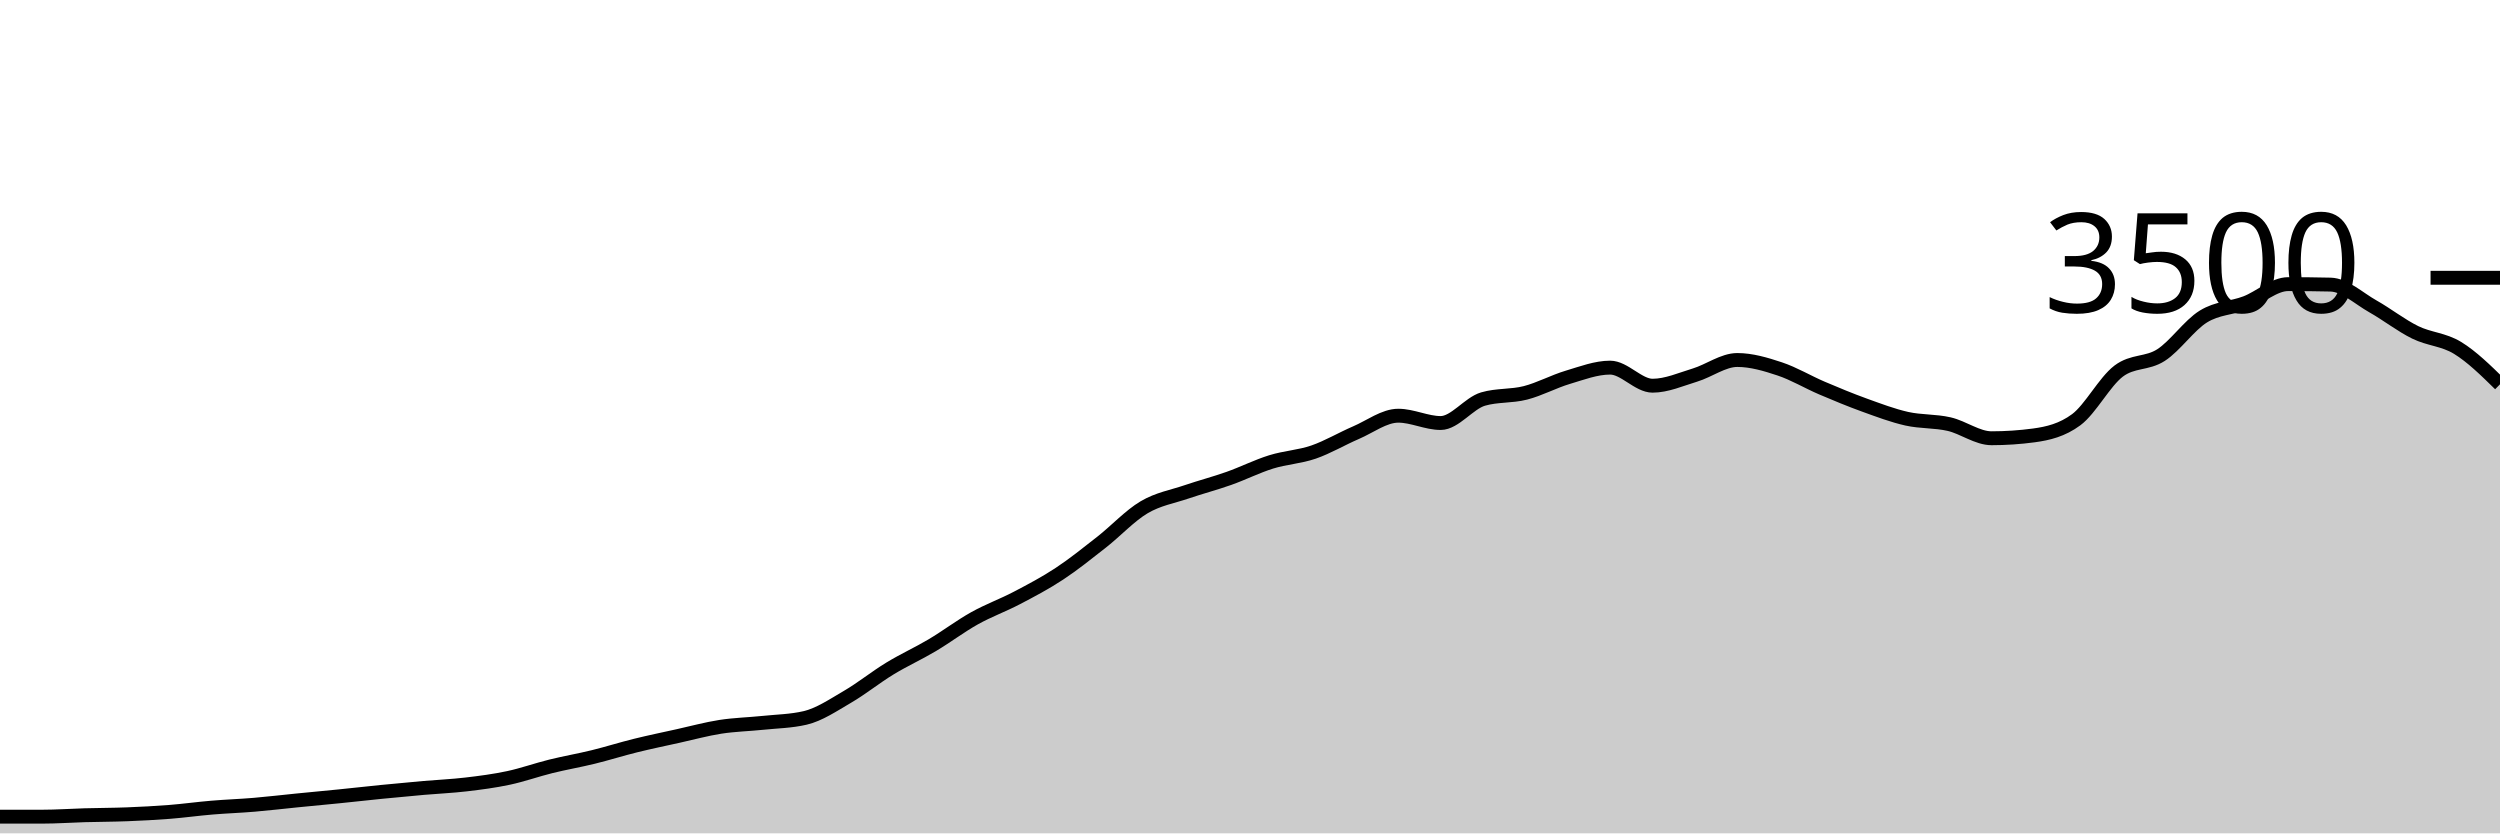
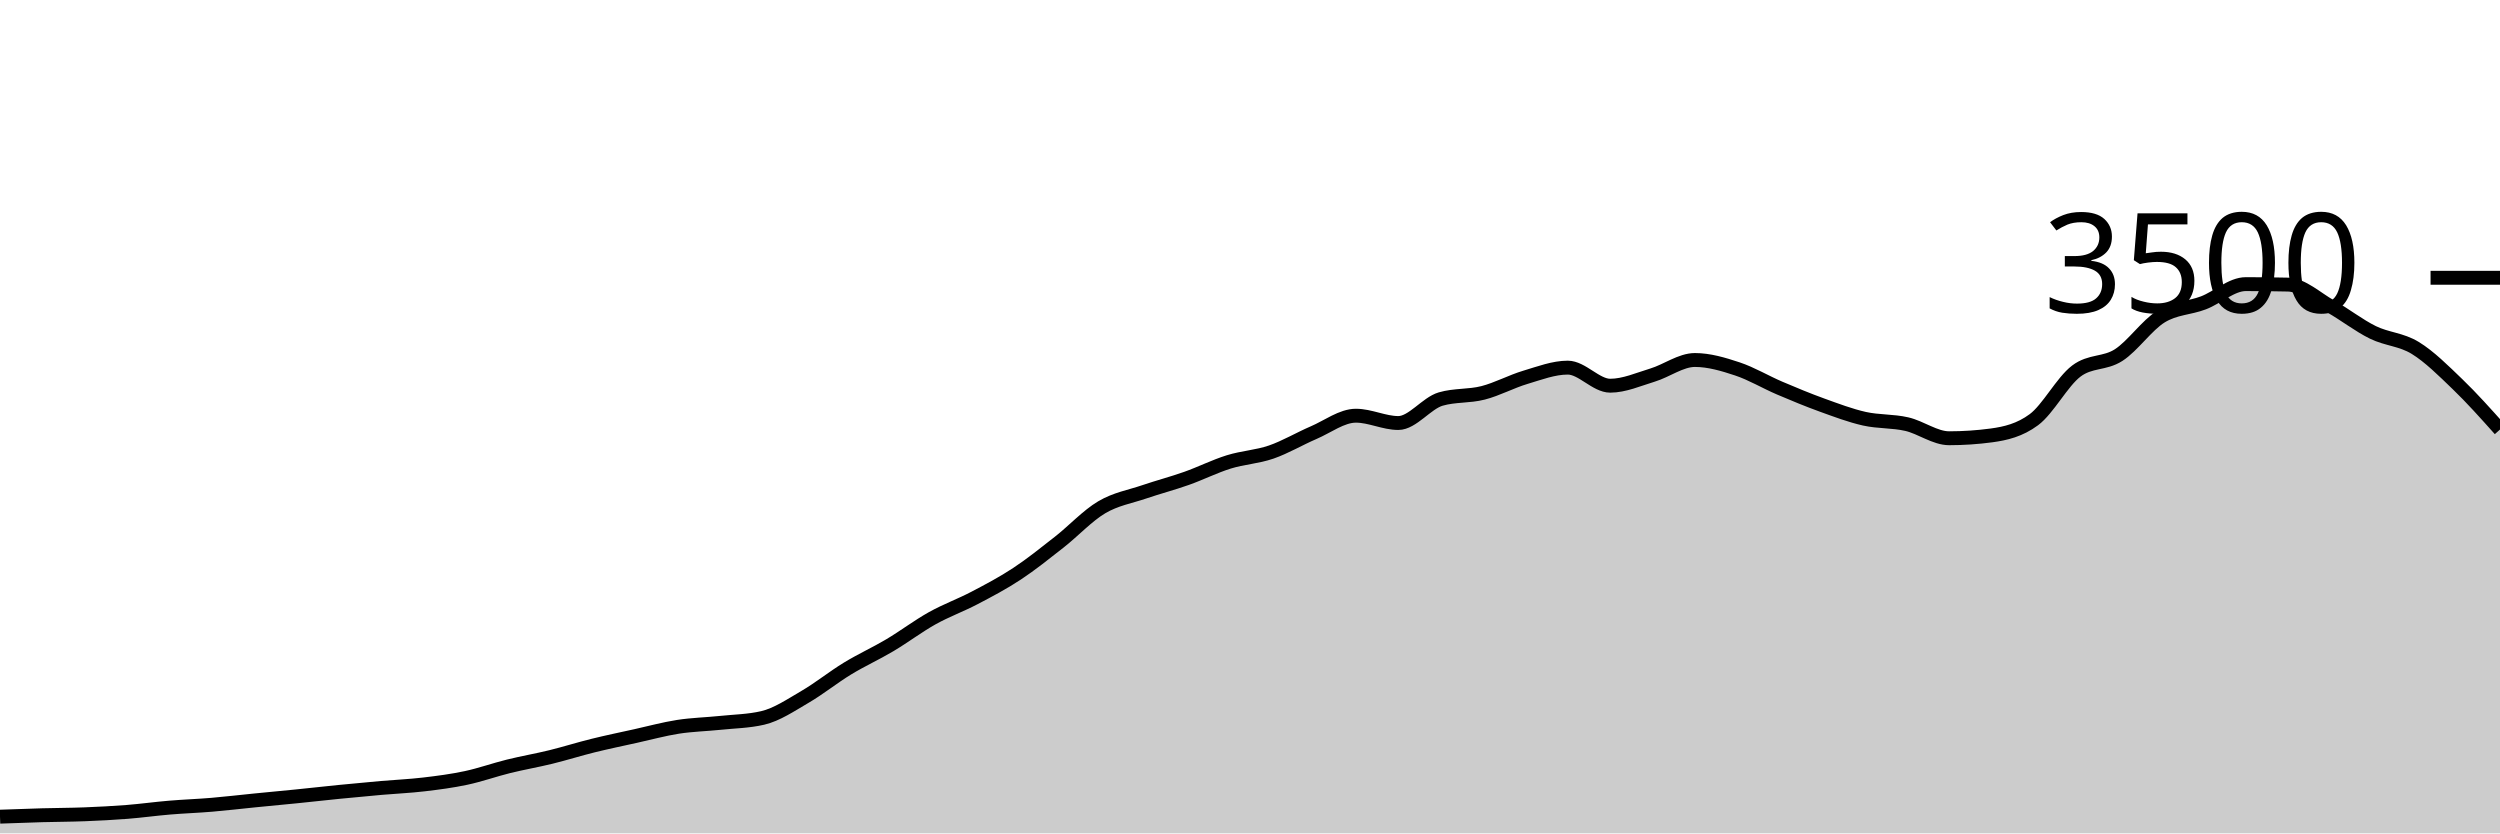
<svg xmlns="http://www.w3.org/2000/svg" viewBox="0 0 180 60">
  <g transform="translate(0,20)">
-     <path class="area" fill="rgba(0, 0, 0, 0.2)" d="M0,38.8C1.017,38.8,2.034,38.8,3.051,38.8C4.068,38.8,5.085,38.726,6.102,38.697C7.119,38.669,8.136,38.669,9.153,38.629C10.169,38.589,11.186,38.537,12.203,38.457C13.22,38.377,14.237,38.234,15.254,38.149C16.271,38.063,17.288,38.029,18.305,37.943C19.322,37.857,20.339,37.735,21.356,37.634C22.373,37.533,23.39,37.44,24.407,37.337C25.424,37.234,26.441,37.118,27.458,37.017C28.475,36.916,29.492,36.821,30.508,36.731C31.525,36.642,32.542,36.6,33.559,36.48C34.576,36.36,35.593,36.229,36.61,36.011C37.627,35.794,38.644,35.429,39.661,35.177C40.678,34.926,41.695,34.752,42.712,34.503C43.729,34.253,44.746,33.931,45.763,33.68C46.78,33.429,47.797,33.219,48.814,32.994C49.831,32.77,50.847,32.49,51.864,32.331C52.881,32.173,53.898,32.152,54.915,32.046C55.932,31.939,56.949,31.928,57.966,31.691C58.983,31.455,60,30.764,61.017,30.171C62.034,29.579,63.051,28.756,64.068,28.137C65.085,27.518,66.102,27.061,67.119,26.457C68.136,25.853,69.153,25.082,70.169,24.514C71.186,23.947,72.203,23.585,73.22,23.051C74.237,22.518,75.254,21.985,76.271,21.314C77.288,20.644,78.305,19.827,79.322,19.029C80.339,18.23,81.356,17.128,82.373,16.526C83.39,15.924,84.407,15.764,85.424,15.417C86.441,15.07,87.458,14.806,88.475,14.446C89.492,14.086,90.508,13.573,91.525,13.257C92.542,12.941,93.559,12.899,94.576,12.549C95.593,12.198,96.61,11.59,97.627,11.154C98.644,10.718,99.661,9.931,100.678,9.931C101.695,9.931,102.712,10.457,103.729,10.457C104.746,10.457,105.763,9.029,106.78,8.731C107.797,8.434,108.814,8.547,109.831,8.286C110.847,8.025,111.864,7.469,112.881,7.166C113.898,6.863,114.915,6.469,115.932,6.469C116.949,6.469,117.966,7.771,118.983,7.771C120,7.771,121.017,7.314,122.034,7.006C123.051,6.697,124.068,5.92,125.085,5.92C126.102,5.92,127.119,6.223,128.136,6.56C129.153,6.897,130.169,7.509,131.186,7.943C132.203,8.377,133.22,8.798,134.237,9.166C135.254,9.533,136.271,9.92,137.288,10.149C138.305,10.377,139.322,10.303,140.339,10.537C141.356,10.771,142.373,11.554,143.39,11.554C144.407,11.554,145.424,11.486,146.441,11.349C147.458,11.211,148.475,10.971,149.492,10.217C150.508,9.463,151.525,7.49,152.542,6.72C153.559,5.95,154.576,6.221,155.593,5.566C156.61,4.91,157.627,3.415,158.644,2.789C159.661,2.162,160.678,2.194,161.695,1.806C162.712,1.417,163.729,0.457,164.746,0.457C165.763,0.457,166.78,0.469,167.797,0.491C168.814,0.514,169.831,1.484,170.847,2.057C171.864,2.63,172.881,3.432,173.898,3.931C174.915,4.43,175.932,4.429,176.949,5.051C177.966,5.674,178.983,6.671,180,7.669L180,40C178.983,40,177.966,40,176.949,40C175.932,40,174.915,40,173.898,40C172.881,40,171.864,40,170.847,40C169.831,40,168.814,40,167.797,40C166.78,40,165.763,40,164.746,40C163.729,40,162.712,40,161.695,40C160.678,40,159.661,40,158.644,40C157.627,40,156.61,40,155.593,40C154.576,40,153.559,40,152.542,40C151.525,40,150.508,40,149.492,40C148.475,40,147.458,40,146.441,40C145.424,40,144.407,40,143.39,40C142.373,40,141.356,40,140.339,40C139.322,40,138.305,40,137.288,40C136.271,40,135.254,40,134.237,40C133.22,40,132.203,40,131.186,40C130.169,40,129.153,40,128.136,40C127.119,40,126.102,40,125.085,40C124.068,40,123.051,40,122.034,40C121.017,40,120,40,118.983,40C117.966,40,116.949,40,115.932,40C114.915,40,113.898,40,112.881,40C111.864,40,110.847,40,109.831,40C108.814,40,107.797,40,106.78,40C105.763,40,104.746,40,103.729,40C102.712,40,101.695,40,100.678,40C99.661,40,98.644,40,97.627,40C96.61,40,95.593,40,94.576,40C93.559,40,92.542,40,91.525,40C90.508,40,89.492,40,88.475,40C87.458,40,86.441,40,85.424,40C84.407,40,83.39,40,82.373,40C81.356,40,80.339,40,79.322,40C78.305,40,77.288,40,76.271,40C75.254,40,74.237,40,73.22,40C72.203,40,71.186,40,70.169,40C69.153,40,68.136,40,67.119,40C66.102,40,65.085,40,64.068,40C63.051,40,62.034,40,61.017,40C60,40,58.983,40,57.966,40C56.949,40,55.932,40,54.915,40C53.898,40,52.881,40,51.864,40C50.847,40,49.831,40,48.814,40C47.797,40,46.78,40,45.763,40C44.746,40,43.729,40,42.712,40C41.695,40,40.678,40,39.661,40C38.644,40,37.627,40,36.61,40C35.593,40,34.576,40,33.559,40C32.542,40,31.525,40,30.508,40C29.492,40,28.475,40,27.458,40C26.441,40,25.424,40,24.407,40C23.39,40,22.373,40,21.356,40C20.339,40,19.322,40,18.305,40C17.288,40,16.271,40,15.254,40C14.237,40,13.22,40,12.203,40C11.186,40,10.169,40,9.153,40C8.136,40,7.119,40,6.102,40C5.085,40,4.068,40,3.051,40C2.034,40,1.017,40,0,40Z" />
-     <path class="line" stroke="black" fill="none" d="M0,38.8C1.017,38.8,2.034,38.8,3.051,38.8C4.068,38.8,5.085,38.726,6.102,38.697C7.119,38.669,8.136,38.669,9.153,38.629C10.169,38.589,11.186,38.537,12.203,38.457C13.22,38.377,14.237,38.234,15.254,38.149C16.271,38.063,17.288,38.029,18.305,37.943C19.322,37.857,20.339,37.735,21.356,37.634C22.373,37.533,23.39,37.44,24.407,37.337C25.424,37.234,26.441,37.118,27.458,37.017C28.475,36.916,29.492,36.821,30.508,36.731C31.525,36.642,32.542,36.6,33.559,36.48C34.576,36.36,35.593,36.229,36.61,36.011C37.627,35.794,38.644,35.429,39.661,35.177C40.678,34.926,41.695,34.752,42.712,34.503C43.729,34.253,44.746,33.931,45.763,33.68C46.78,33.429,47.797,33.219,48.814,32.994C49.831,32.77,50.847,32.49,51.864,32.331C52.881,32.173,53.898,32.152,54.915,32.046C55.932,31.939,56.949,31.928,57.966,31.691C58.983,31.455,60,30.764,61.017,30.171C62.034,29.579,63.051,28.756,64.068,28.137C65.085,27.518,66.102,27.061,67.119,26.457C68.136,25.853,69.153,25.082,70.169,24.514C71.186,23.947,72.203,23.585,73.22,23.051C74.237,22.518,75.254,21.985,76.271,21.314C77.288,20.644,78.305,19.827,79.322,19.029C80.339,18.23,81.356,17.128,82.373,16.526C83.39,15.924,84.407,15.764,85.424,15.417C86.441,15.07,87.458,14.806,88.475,14.446C89.492,14.086,90.508,13.573,91.525,13.257C92.542,12.941,93.559,12.899,94.576,12.549C95.593,12.198,96.61,11.59,97.627,11.154C98.644,10.718,99.661,9.931,100.678,9.931C101.695,9.931,102.712,10.457,103.729,10.457C104.746,10.457,105.763,9.029,106.78,8.731C107.797,8.434,108.814,8.547,109.831,8.286C110.847,8.025,111.864,7.469,112.881,7.166C113.898,6.863,114.915,6.469,115.932,6.469C116.949,6.469,117.966,7.771,118.983,7.771C120,7.771,121.017,7.314,122.034,7.006C123.051,6.697,124.068,5.92,125.085,5.92C126.102,5.92,127.119,6.223,128.136,6.56C129.153,6.897,130.169,7.509,131.186,7.943C132.203,8.377,133.22,8.798,134.237,9.166C135.254,9.533,136.271,9.92,137.288,10.149C138.305,10.377,139.322,10.303,140.339,10.537C141.356,10.771,142.373,11.554,143.39,11.554C144.407,11.554,145.424,11.486,146.441,11.349C147.458,11.211,148.475,10.971,149.492,10.217C150.508,9.463,151.525,7.49,152.542,6.72C153.559,5.95,154.576,6.221,155.593,5.566C156.61,4.91,157.627,3.415,158.644,2.789C159.661,2.162,160.678,2.194,161.695,1.806C162.712,1.417,163.729,0.457,164.746,0.457C165.763,0.457,166.78,0.469,167.797,0.491C168.814,0.514,169.831,1.484,170.847,2.057C171.864,2.63,172.881,3.432,173.898,3.931C174.915,4.43,175.932,4.429,176.949,5.051C177.966,5.674,178.983,6.671,180,7.669" />
+     <path class="area" fill="rgba(0, 0, 0, 0.2)" d="M0,38.8C1.017,38.763,2.034,38.726,3.051,38.697C4.068,38.669,5.085,38.669,6.102,38.629C7.119,38.589,8.136,38.537,9.153,38.457C10.169,38.377,11.186,38.234,12.203,38.149C13.22,38.063,14.237,38.029,15.254,37.943C16.271,37.857,17.288,37.735,18.305,37.634C19.322,37.533,20.339,37.44,21.356,37.337C22.373,37.234,23.39,37.118,24.407,37.017C25.424,36.916,26.441,36.821,27.458,36.731C28.475,36.642,29.492,36.6,30.508,36.48C31.525,36.36,32.542,36.229,33.559,36.011C34.576,35.794,35.593,35.429,36.61,35.177C37.627,34.926,38.644,34.752,39.661,34.503C40.678,34.253,41.695,33.931,42.712,33.68C43.729,33.429,44.746,33.219,45.763,32.994C46.78,32.77,47.797,32.49,48.814,32.331C49.831,32.173,50.847,32.152,51.864,32.046C52.881,31.939,53.898,31.928,54.915,31.691C55.932,31.455,56.949,30.764,57.966,30.171C58.983,29.579,60,28.756,61.017,28.137C62.034,27.518,63.051,27.061,64.068,26.457C65.085,25.853,66.102,25.082,67.119,24.514C68.136,23.947,69.153,23.585,70.169,23.051C71.186,22.518,72.203,21.985,73.22,21.314C74.237,20.644,75.254,19.827,76.271,19.029C77.288,18.23,78.305,17.128,79.322,16.526C80.339,15.924,81.356,15.764,82.373,15.417C83.39,15.07,84.407,14.806,85.424,14.446C86.441,14.086,87.458,13.573,88.475,13.257C89.492,12.941,90.508,12.899,91.525,12.549C92.542,12.198,93.559,11.59,94.576,11.154C95.593,10.718,96.61,9.931,97.627,9.931C98.644,9.931,99.661,10.457,100.678,10.457C101.695,10.457,102.712,9.029,103.729,8.731C104.746,8.434,105.763,8.547,106.78,8.286C107.797,8.025,108.814,7.469,109.831,7.166C110.847,6.863,111.864,6.469,112.881,6.469C113.898,6.469,114.915,7.771,115.932,7.771C116.949,7.771,117.966,7.314,118.983,7.006C120,6.697,121.017,5.92,122.034,5.92C123.051,5.92,124.068,6.223,125.085,6.56C126.102,6.897,127.119,7.509,128.136,7.943C129.153,8.377,130.169,8.798,131.186,9.166C132.203,9.533,133.22,9.92,134.237,10.149C135.254,10.377,136.271,10.303,137.288,10.537C138.305,10.771,139.322,11.554,140.339,11.554C141.356,11.554,142.373,11.486,143.39,11.349C144.407,11.211,145.424,10.971,146.441,10.217C147.458,9.463,148.475,7.49,149.492,6.72C150.508,5.95,151.525,6.221,152.542,5.566C153.559,4.91,154.576,3.415,155.593,2.789C156.61,2.162,157.627,2.194,158.644,1.806C159.661,1.417,160.678,0.457,161.695,0.457C162.712,0.457,163.729,0.469,164.746,0.491C165.763,0.514,166.78,1.484,167.797,2.057C168.814,2.63,169.831,3.432,170.847,3.931C171.864,4.43,172.881,4.429,173.898,5.051C174.915,5.674,175.932,6.69,176.949,7.669C177.966,8.648,178.983,9.787,180,10.926L180,40C178.983,40,177.966,40,176.949,40C175.932,40,174.915,40,173.898,40C172.881,40,171.864,40,170.847,40C169.831,40,168.814,40,167.797,40C166.78,40,165.763,40,164.746,40C163.729,40,162.712,40,161.695,40C160.678,40,159.661,40,158.644,40C157.627,40,156.61,40,155.593,40C154.576,40,153.559,40,152.542,40C151.525,40,150.508,40,149.492,40C148.475,40,147.458,40,146.441,40C145.424,40,144.407,40,143.39,40C142.373,40,141.356,40,140.339,40C139.322,40,138.305,40,137.288,40C136.271,40,135.254,40,134.237,40C133.22,40,132.203,40,131.186,40C130.169,40,129.153,40,128.136,40C127.119,40,126.102,40,125.085,40C124.068,40,123.051,40,122.034,40C121.017,40,120,40,118.983,40C117.966,40,116.949,40,115.932,40C114.915,40,113.898,40,112.881,40C111.864,40,110.847,40,109.831,40C108.814,40,107.797,40,106.78,40C105.763,40,104.746,40,103.729,40C102.712,40,101.695,40,100.678,40C99.661,40,98.644,40,97.627,40C96.61,40,95.593,40,94.576,40C93.559,40,92.542,40,91.525,40C90.508,40,89.492,40,88.475,40C87.458,40,86.441,40,85.424,40C84.407,40,83.39,40,82.373,40C81.356,40,80.339,40,79.322,40C78.305,40,77.288,40,76.271,40C75.254,40,74.237,40,73.22,40C72.203,40,71.186,40,70.169,40C69.153,40,68.136,40,67.119,40C66.102,40,65.085,40,64.068,40C63.051,40,62.034,40,61.017,40C60,40,58.983,40,57.966,40C56.949,40,55.932,40,54.915,40C53.898,40,52.881,40,51.864,40C50.847,40,49.831,40,48.814,40C47.797,40,46.78,40,45.763,40C44.746,40,43.729,40,42.712,40C41.695,40,40.678,40,39.661,40C38.644,40,37.627,40,36.61,40C35.593,40,34.576,40,33.559,40C32.542,40,31.525,40,30.508,40C29.492,40,28.475,40,27.458,40C26.441,40,25.424,40,24.407,40C23.39,40,22.373,40,21.356,40C20.339,40,19.322,40,18.305,40C17.288,40,16.271,40,15.254,40C14.237,40,13.22,40,12.203,40C11.186,40,10.169,40,9.153,40C8.136,40,7.119,40,6.102,40C5.085,40,4.068,40,3.051,40C2.034,40,1.017,40,0,40Z" />
+     <path class="line" stroke="black" fill="none" d="M0,38.8C1.017,38.763,2.034,38.726,3.051,38.697C4.068,38.669,5.085,38.669,6.102,38.629C7.119,38.589,8.136,38.537,9.153,38.457C10.169,38.377,11.186,38.234,12.203,38.149C13.22,38.063,14.237,38.029,15.254,37.943C16.271,37.857,17.288,37.735,18.305,37.634C19.322,37.533,20.339,37.44,21.356,37.337C22.373,37.234,23.39,37.118,24.407,37.017C25.424,36.916,26.441,36.821,27.458,36.731C28.475,36.642,29.492,36.6,30.508,36.48C31.525,36.36,32.542,36.229,33.559,36.011C34.576,35.794,35.593,35.429,36.61,35.177C37.627,34.926,38.644,34.752,39.661,34.503C40.678,34.253,41.695,33.931,42.712,33.68C43.729,33.429,44.746,33.219,45.763,32.994C46.78,32.77,47.797,32.49,48.814,32.331C49.831,32.173,50.847,32.152,51.864,32.046C52.881,31.939,53.898,31.928,54.915,31.691C55.932,31.455,56.949,30.764,57.966,30.171C58.983,29.579,60,28.756,61.017,28.137C62.034,27.518,63.051,27.061,64.068,26.457C65.085,25.853,66.102,25.082,67.119,24.514C68.136,23.947,69.153,23.585,70.169,23.051C71.186,22.518,72.203,21.985,73.22,21.314C74.237,20.644,75.254,19.827,76.271,19.029C77.288,18.23,78.305,17.128,79.322,16.526C80.339,15.924,81.356,15.764,82.373,15.417C83.39,15.07,84.407,14.806,85.424,14.446C86.441,14.086,87.458,13.573,88.475,13.257C89.492,12.941,90.508,12.899,91.525,12.549C92.542,12.198,93.559,11.59,94.576,11.154C95.593,10.718,96.61,9.931,97.627,9.931C98.644,9.931,99.661,10.457,100.678,10.457C101.695,10.457,102.712,9.029,103.729,8.731C104.746,8.434,105.763,8.547,106.78,8.286C107.797,8.025,108.814,7.469,109.831,7.166C110.847,6.863,111.864,6.469,112.881,6.469C113.898,6.469,114.915,7.771,115.932,7.771C116.949,7.771,117.966,7.314,118.983,7.006C120,6.697,121.017,5.92,122.034,5.92C123.051,5.92,124.068,6.223,125.085,6.56C126.102,6.897,127.119,7.509,128.136,7.943C129.153,8.377,130.169,8.798,131.186,9.166C132.203,9.533,133.22,9.92,134.237,10.149C135.254,10.377,136.271,10.303,137.288,10.537C138.305,10.771,139.322,11.554,140.339,11.554C141.356,11.554,142.373,11.486,143.39,11.349C144.407,11.211,145.424,10.971,146.441,10.217C147.458,9.463,148.475,7.49,149.492,6.72C150.508,5.95,151.525,6.221,152.542,5.566C153.559,4.91,154.576,3.415,155.593,2.789C156.61,2.162,157.627,2.194,158.644,1.806C159.661,1.417,160.678,0.457,161.695,0.457C162.712,0.457,163.729,0.469,164.746,0.491C165.763,0.514,166.78,1.484,167.797,2.057C168.814,2.63,169.831,3.432,170.847,3.931C171.864,4.43,172.881,4.429,173.898,5.051C174.915,5.674,175.932,6.69,176.949,7.669C177.966,8.648,178.983,9.787,180,10.926" />
    <path class="axis-ceiling" stroke-width="1" stroke="black" fill="none" d="M175,0L180,0" />
    <text class="axis-ceiling-label" font-family="sans-serif" text-anchor="end" font-size="10px" x="170" y="2.5">3500</text>
  </g>
</svg>
